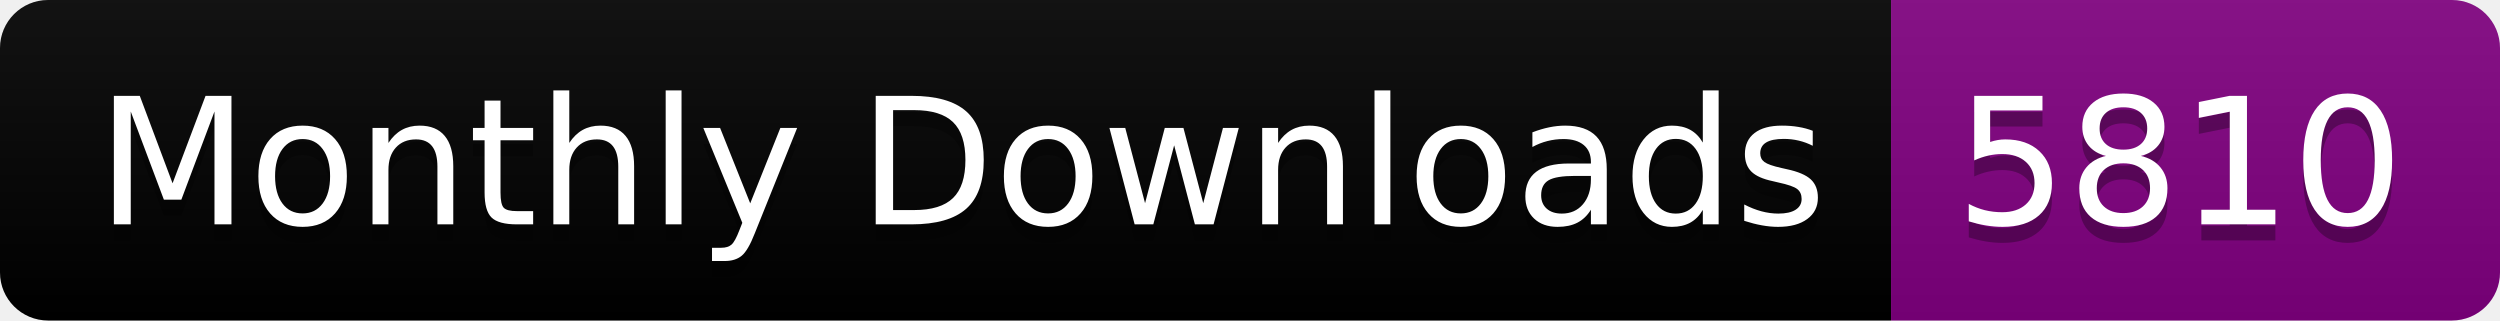
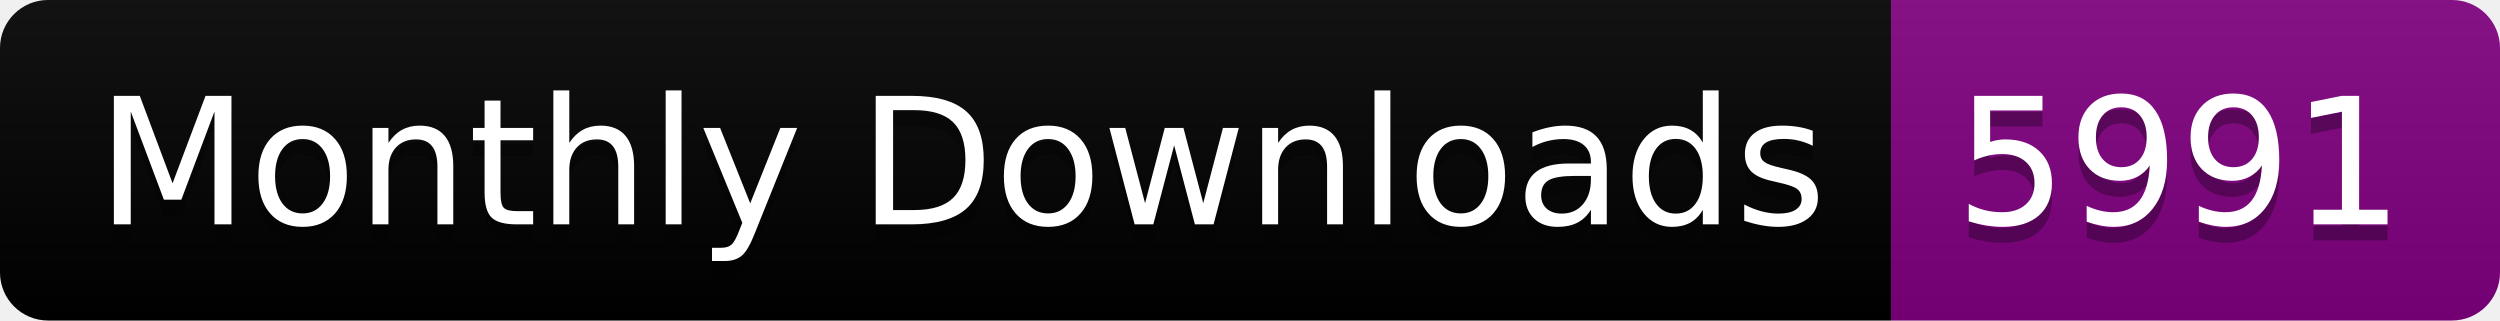
<svg xmlns="http://www.w3.org/2000/svg" width="156.0" height="20">
  <linearGradient id="smooth" x2="0" y2="100%">
    <stop offset="0" stop-color="#bbb" stop-opacity=".1" />
    <stop offset="1" stop-opacity=".1" />
  </linearGradient>
  <clipPath id="round">
    <rect width="156.0" height="20" rx="3" fill="#fff" />
  </clipPath>
  <g clip-path="url(#round)">
    <rect width="118.0" height="20" fill="black" />
    <rect x="118.0" width="38.0" height="20" fill="purple" />
    <rect width="156.0" height="20" fill="url(#smooth)" />
  </g>
  <g fill="#fff" text-anchor="middle" font-family="DejaVu Sans,Verdana,Geneva,sans-serif" font-size="110">
    <text x="600.0" y="150" fill="#010101" fill-opacity=".3" transform="scale(0.1)" textLength="1080.0" lengthAdjust="spacing">Monthly Downloads</text>
    <text x="600.0" y="140" transform="scale(0.1)" textLength="1080.0" lengthAdjust="spacing">Monthly Downloads</text>
-     <text x="1360.0" y="150" fill="#010101" fill-opacity=".3" transform="scale(0.1)" textLength="280.0" lengthAdjust="spacing">5810</text>
-     <text x="1360.0" y="140" transform="scale(0.1)" textLength="280.0" lengthAdjust="spacing">5810</text>
+     <text x="1360.0" y="150" fill="#010101" fill-opacity=".3" transform="scale(0.1)" textLength="280.0" lengthAdjust="spacing">5991</text>
+     <text x="1360.0" y="140" transform="scale(0.1)" textLength="280.0" lengthAdjust="spacing">5991</text>
  </g>
</svg>
